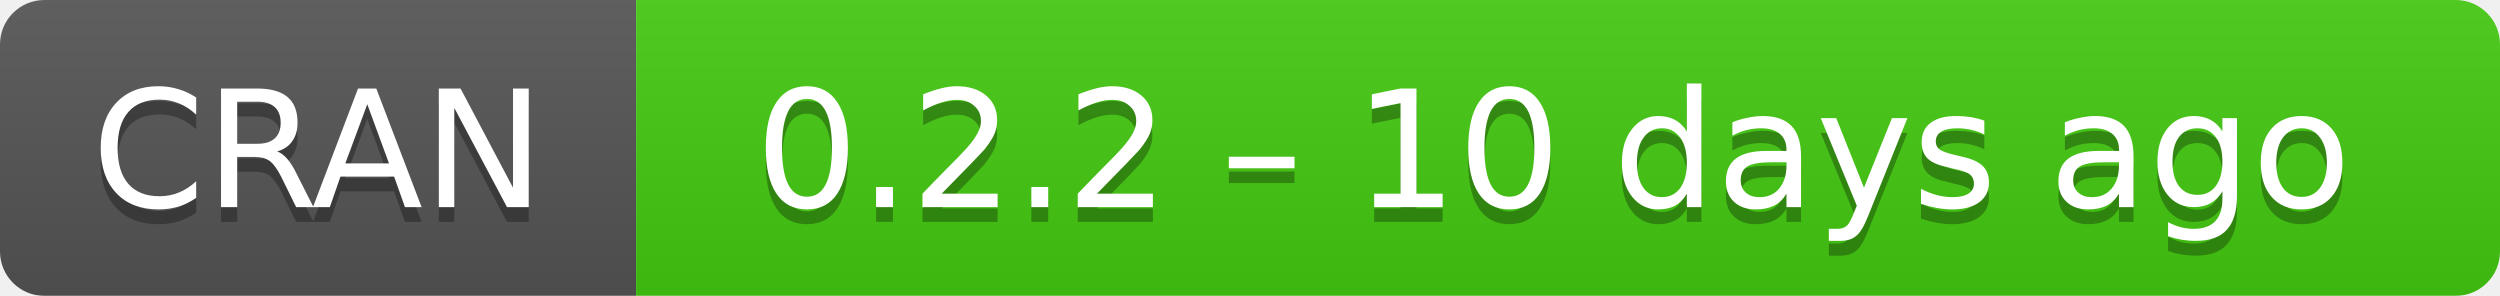
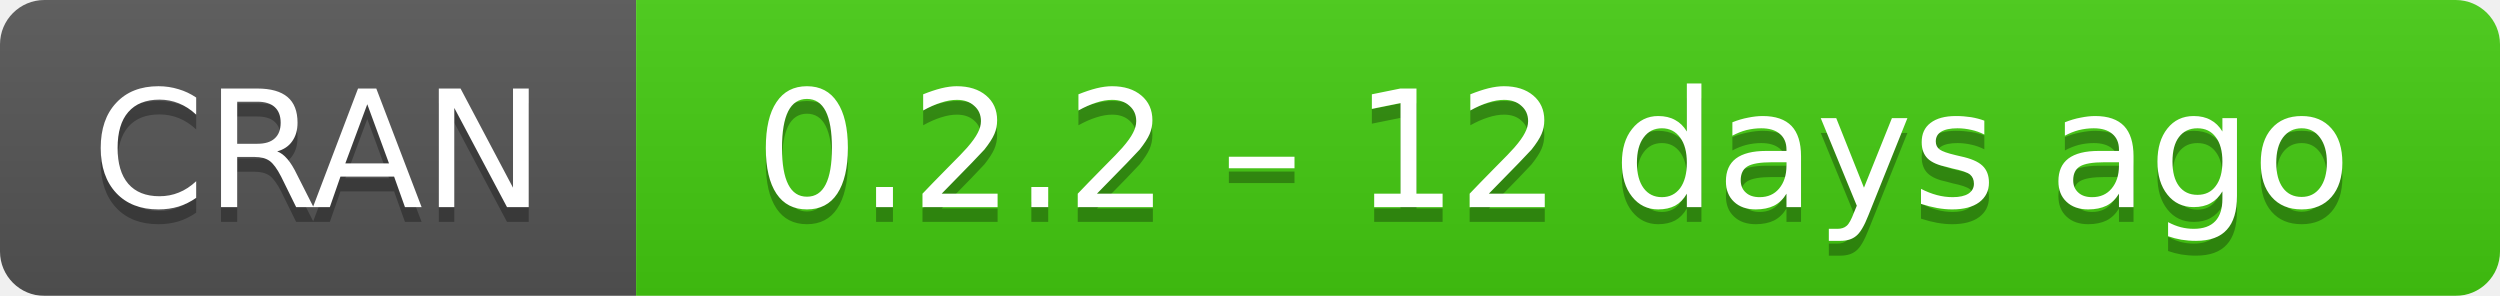
- <svg xmlns="http://www.w3.org/2000/svg" width="169" height="20" aria-label="CRAN 0.2.2 – 10 days ago">
+ <svg xmlns="http://www.w3.org/2000/svg" width="169" height="20" aria-label="CRAN 0.2.2 – 12 days ago">
  <linearGradient id="b" x2="0" y2="100%">
    <stop offset="0" stop-color="#bbb" stop-opacity=".1" />
    <stop offset="1" stop-opacity=".1" />
  </linearGradient>
  <mask id="a">
    <rect width="169" height="20" rx="3" fill="#fff" />
  </mask>
  <g mask="url(#a)">
    <path fill="#555" d="M0 0h43v20H0z" />
    <path fill="#4c1" d="M43 0h147v20H43z" />
    <path fill="url(#b)" d="M0 0h169v20H0z" />
  </g>
  <g fill="#fff" text-anchor="middle" font-family="DejaVu Sans,Verdana,Geneva,sans-serif" font-size="11">
    <text x="21.5" y="15" fill="#010101" fill-opacity=".3">
      CRAN
    </text>
    <text x="21.5" y="14">
      CRAN
    </text>
    <text x="105" y="15" fill="#010101" fill-opacity=".3">
-       0.2.2 – 10 days ago
+       0.2.2 – 12 days ago
    </text>
    <text x="105" y="14">
-       0.2.2 – 10 days ago
+       0.2.2 – 12 days ago
    </text>
  </g>
</svg>
